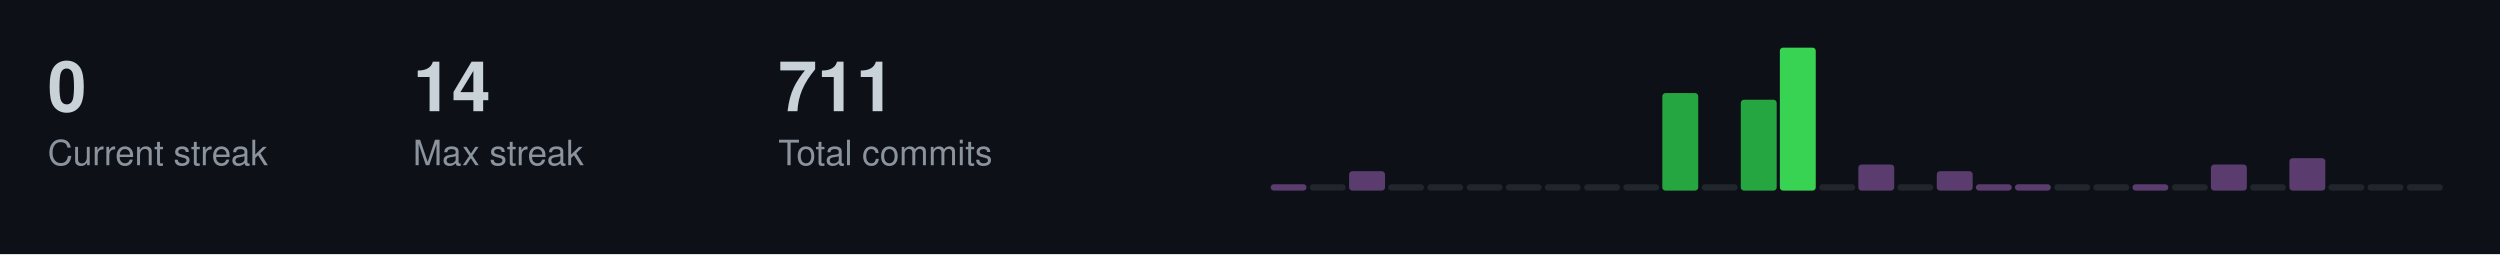
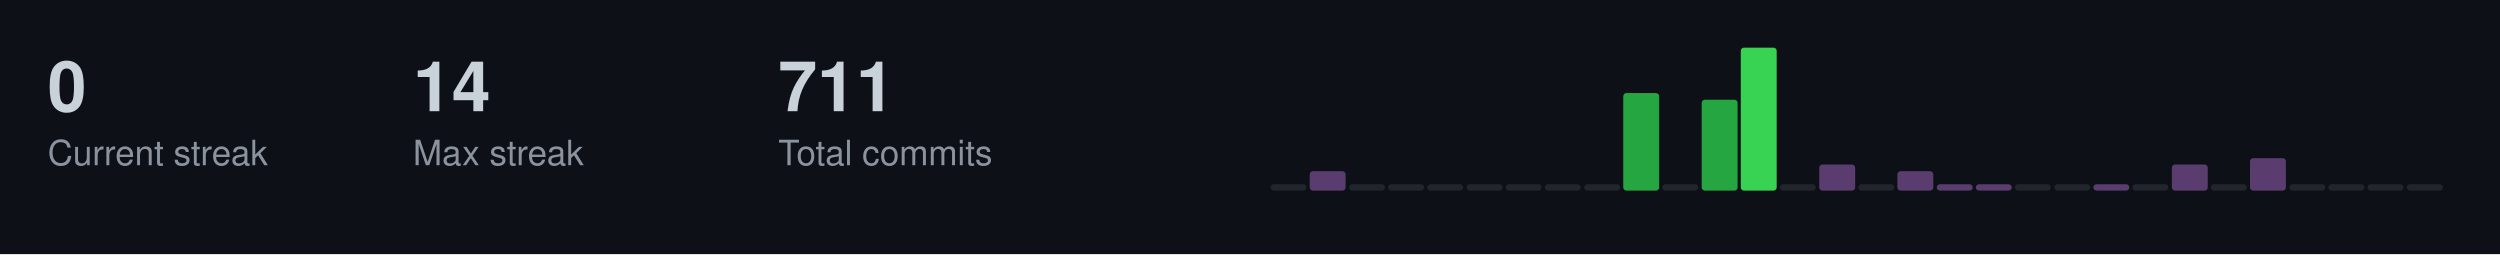
<svg xmlns="http://www.w3.org/2000/svg" width="787" height="80">
  <style>
  .title { font-size: 14px; fill: #c9d1d9; font-family: -apple-system, BlinkMacSystemFont, "Segoe UI", Helvetica, Arial, sans-serif; font-weight: 600; }
  .stat-label { font-size: 11px; fill: #8b949e; font-family: -apple-system, BlinkMacSystemFont, "Segoe UI", Helvetica, Arial, sans-serif; }
  .stat-value { font-size: 22px; fill: #c9d1d9; font-family: -apple-system, BlinkMacSystemFont, "Segoe UI", Helvetica, Arial, sans-serif; font-weight: 600; }
  .streak-fire { font-size: 22px; fill: #f0883e; font-family: -apple-system, BlinkMacSystemFont, "Segoe UI", Helvetica, Arial, sans-serif; font-weight: 600; }
</style>
  <rect width="787" height="80" fill="#0d1117" />
  <text x="15" y="35" class="stat-value">0</text>
  <text x="15" y="52" class="stat-label">Current streak</text>
  <text x="130" y="35" class="stat-value">14</text>
  <text x="130" y="52" class="stat-label">Max streak</text>
  <text x="245" y="35" class="stat-value">711</text>
  <text x="245" y="52" class="stat-label">Total commits</text>
-   <rect x="400.0" y="58.0" width="11.3" height="2.0" fill="#5a3d6e" rx="1" />
-   <rect x="412.3" y="58.0" width="11.3" height="2.0" fill="#21262d" rx="1" />
-   <rect x="424.7" y="53.9" width="11.3" height="6.1" fill="#5a3d6e" rx="1" />
+   <rect x="400.0" y="58.0" width="11.3" height="2.0" fill="#21262d" rx="1" />
+   <rect x="412.3" y="53.9" width="11.3" height="6.1" fill="#5a3d6e" rx="1" />
+   <rect x="424.7" y="58.0" width="11.3" height="2.0" fill="#21262d" rx="1" />
  <rect x="437.0" y="58.0" width="11.3" height="2.0" fill="#21262d" rx="1" />
  <rect x="449.3" y="58.0" width="11.3" height="2.0" fill="#21262d" rx="1" />
  <rect x="461.7" y="58.0" width="11.3" height="2.0" fill="#21262d" rx="1" />
  <rect x="474.0" y="58.0" width="11.3" height="2.0" fill="#21262d" rx="1" />
  <rect x="486.3" y="58.0" width="11.3" height="2.0" fill="#21262d" rx="1" />
  <rect x="498.7" y="58.0" width="11.3" height="2.0" fill="#21262d" rx="1" />
-   <rect x="511.0" y="58.0" width="11.3" height="2.0" fill="#21262d" rx="1" />
-   <rect x="523.3" y="29.3" width="11.3" height="30.7" fill="#26a641" rx="1" />
-   <rect x="535.7" y="58.0" width="11.3" height="2.0" fill="#21262d" rx="1" />
-   <rect x="548.0" y="31.4" width="11.3" height="28.6" fill="#26a641" rx="1" />
-   <rect x="560.3" y="15.0" width="11.3" height="45.0" fill="#39d353" rx="1" />
-   <rect x="572.7" y="58.0" width="11.3" height="2.0" fill="#21262d" rx="1" />
-   <rect x="585.0" y="51.8" width="11.3" height="8.2" fill="#5a3d6e" rx="1" />
-   <rect x="597.3" y="58.0" width="11.3" height="2.0" fill="#21262d" rx="1" />
-   <rect x="609.7" y="53.9" width="11.3" height="6.1" fill="#5a3d6e" rx="1" />
+   <rect x="511.0" y="29.3" width="11.3" height="30.7" fill="#26a641" rx="1" />
+   <rect x="523.3" y="58.0" width="11.3" height="2.0" fill="#21262d" rx="1" />
+   <rect x="535.7" y="31.4" width="11.3" height="28.6" fill="#26a641" rx="1" />
+   <rect x="548.0" y="15.0" width="11.3" height="45.0" fill="#39d353" rx="1" />
+   <rect x="560.3" y="58.0" width="11.3" height="2.0" fill="#21262d" rx="1" />
+   <rect x="572.7" y="51.8" width="11.3" height="8.2" fill="#5a3d6e" rx="1" />
+   <rect x="585.0" y="58.0" width="11.3" height="2.0" fill="#21262d" rx="1" />
+   <rect x="597.3" y="53.9" width="11.3" height="6.1" fill="#5a3d6e" rx="1" />
+   <rect x="609.7" y="58.0" width="11.3" height="2.0" fill="#5a3d6e" rx="1" />
  <rect x="622.0" y="58.0" width="11.3" height="2.0" fill="#5a3d6e" rx="1" />
-   <rect x="634.3" y="58.0" width="11.3" height="2.0" fill="#5a3d6e" rx="1" />
+   <rect x="634.3" y="58.0" width="11.3" height="2.0" fill="#21262d" rx="1" />
  <rect x="646.7" y="58.0" width="11.3" height="2.0" fill="#21262d" rx="1" />
-   <rect x="659.0" y="58.0" width="11.3" height="2.0" fill="#21262d" rx="1" />
-   <rect x="671.3" y="58.0" width="11.3" height="2.0" fill="#5a3d6e" rx="1" />
-   <rect x="683.7" y="58.0" width="11.3" height="2.0" fill="#21262d" rx="1" />
-   <rect x="696.0" y="51.8" width="11.3" height="8.2" fill="#5a3d6e" rx="1" />
-   <rect x="708.3" y="58.0" width="11.3" height="2.0" fill="#21262d" rx="1" />
-   <rect x="720.7" y="49.8" width="11.3" height="10.2" fill="#5a3d6e" rx="1" />
+   <rect x="659.0" y="58.0" width="11.3" height="2.0" fill="#5a3d6e" rx="1" />
+   <rect x="671.3" y="58.0" width="11.3" height="2.0" fill="#21262d" rx="1" />
+   <rect x="683.7" y="51.8" width="11.3" height="8.2" fill="#5a3d6e" rx="1" />
+   <rect x="696.0" y="58.0" width="11.3" height="2.0" fill="#21262d" rx="1" />
+   <rect x="708.3" y="49.8" width="11.3" height="10.2" fill="#5a3d6e" rx="1" />
+   <rect x="720.7" y="58.0" width="11.3" height="2.0" fill="#21262d" rx="1" />
  <rect x="733.0" y="58.0" width="11.3" height="2.0" fill="#21262d" rx="1" />
  <rect x="745.3" y="58.0" width="11.3" height="2.0" fill="#21262d" rx="1" />
  <rect x="757.7" y="58.0" width="11.3" height="2.0" fill="#21262d" rx="1" />
</svg>
